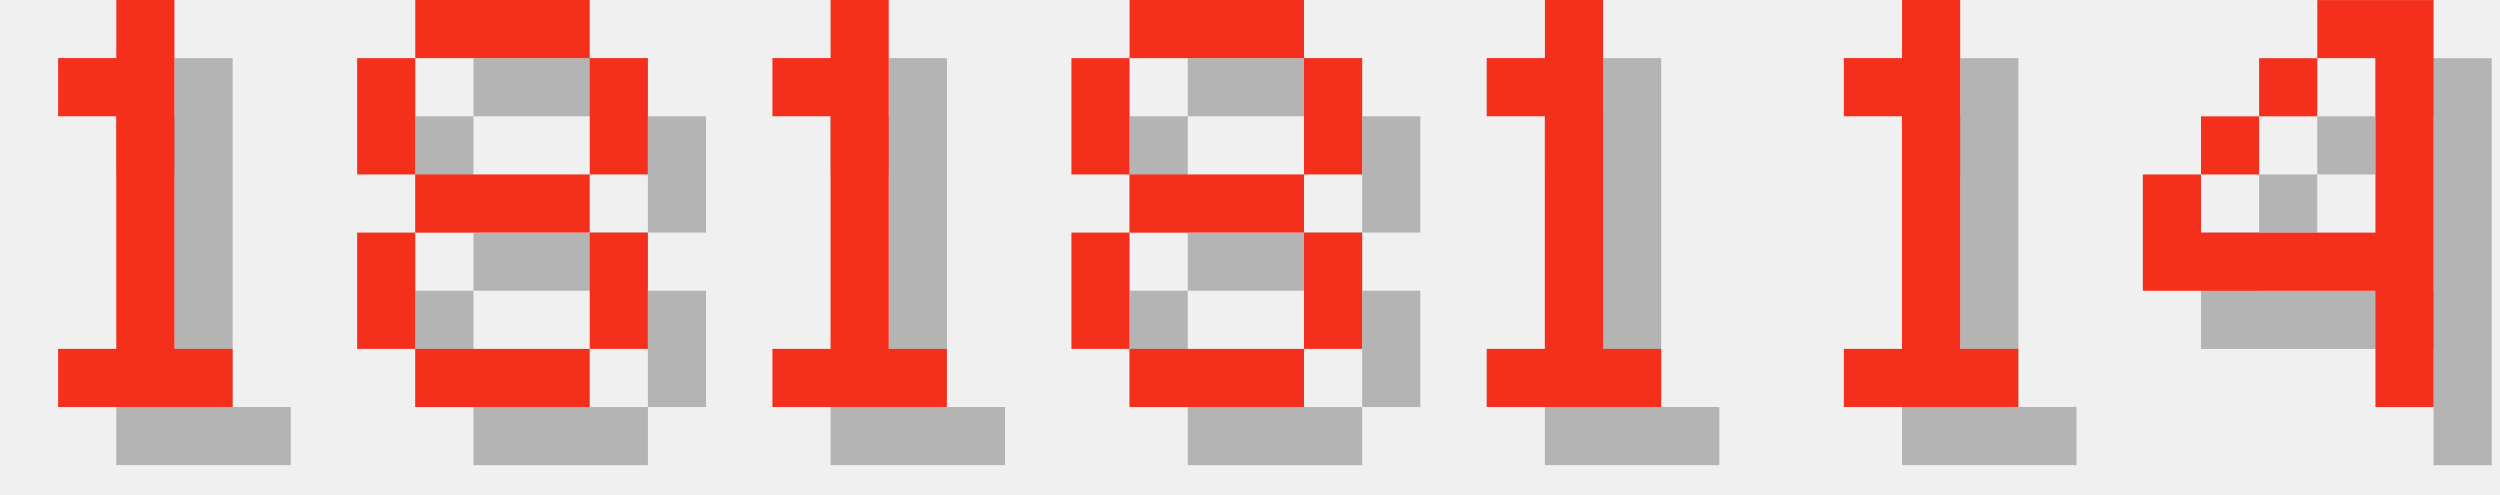
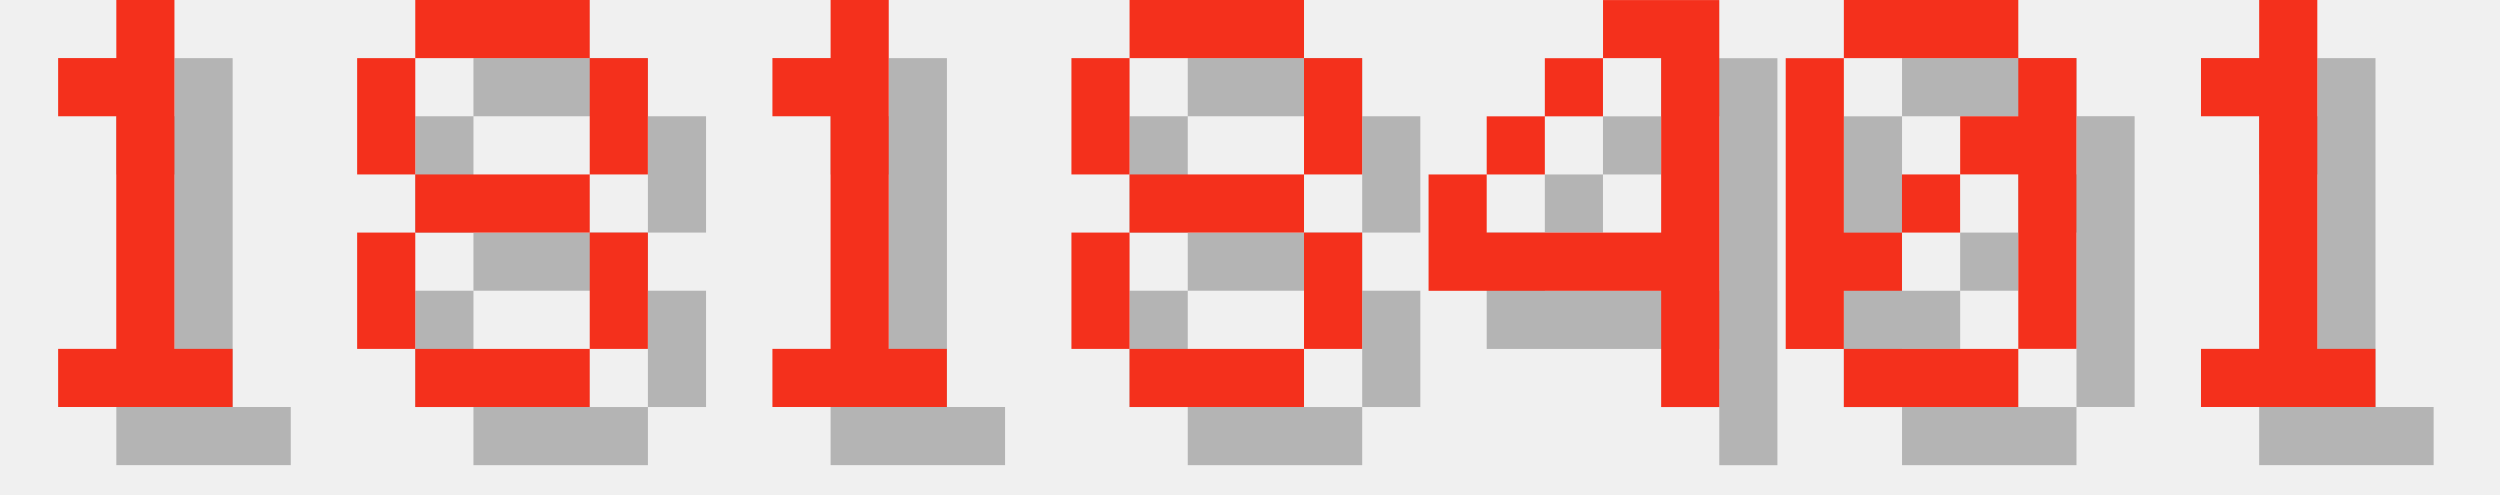
<svg xmlns="http://www.w3.org/2000/svg" version="1.1" width="182.0" height="36">
  <style>
        .text-foreground {
            fill: #F4301C;
        }
        .text-shadow {
            fill: #000000;
            fill-opacity: 0.25;
        }
    </style>
  <g class="digit" id="digit_1" transform="translate(0.0, 0), scale(4)">
    <path id="digit_1_shadow" class="text-shadow" d="m2.117 2.117v1.058h1.058v4.233h-1.058v1.058h3.175v-1.058h-1.058v-6.35h-1.058v1.058h-1.058z" fill-opacity=".5" style="paint-order:stroke fill markers" />
    <path id="digit_1_fg" class="text-foreground" d="m1.058 1.058v1.058h1.058v4.233h-1.058v1.058h3.175v-1.058h-1.058v-6.35h-1.058v1.058h-1.058z" fill="#fff" style="paint-order:stroke fill markers" />
  </g>
  <g class="digit" id="digit_8" transform="translate(26.0, 0), scale(4)">
    <path id="digit_8_shadow" class="text-shadow" d="m2.117 1.058v1.058h3.175v-1.058h-3.175zm3.175 1.058v2.117h1.058v-2.117h-1.058zm0 2.117h-3.175v1.058h3.175v-1.058zm0 1.058v2.117h1.058v-2.117h-1.058zm0 2.117h-3.175v1.058h3.175v-1.058zm-3.175 0v-2.117h-1.058v2.117h1.058zm0-3.175v-2.117h-1.058v2.117h1.058z" fill-opacity=".5" style="paint-order:stroke fill markers" />
    <path id="digit_8_fg" class="text-foreground" d="m1.058 0v1.058h3.175v-1.058h-3.175zm3.175 1.058v2.117h1.058v-2.117h-1.058zm0 2.117h-3.175v1.058h3.175v-1.058zm0 1.058v2.117h1.058v-2.117h-1.058zm0 2.117h-3.175v1.058h3.175v-1.058zm-3.175 0v-2.117h-1.058v2.117h1.058zm0-3.175v-2.117h-1.058v2.117h1.058z" fill="#fff" style="paint-order:stroke fill markers" />
  </g>
  <g class="digit" id="digit_1" transform="translate(52.0, 0), scale(4)">
    <path id="digit_1_shadow" class="text-shadow" d="m2.117 2.117v1.058h1.058v4.233h-1.058v1.058h3.175v-1.058h-1.058v-6.35h-1.058v1.058h-1.058z" fill-opacity=".5" style="paint-order:stroke fill markers" />
    <path id="digit_1_fg" class="text-foreground" d="m1.058 1.058v1.058h1.058v4.233h-1.058v1.058h3.175v-1.058h-1.058v-6.35h-1.058v1.058h-1.058z" fill="#fff" style="paint-order:stroke fill markers" />
  </g>
  <g class="digit" id="digit_8" transform="translate(78.0, 0), scale(4)">
    <path id="digit_8_shadow" class="text-shadow" d="m2.117 1.058v1.058h3.175v-1.058h-3.175zm3.175 1.058v2.117h1.058v-2.117h-1.058zm0 2.117h-3.175v1.058h3.175v-1.058zm0 1.058v2.117h1.058v-2.117h-1.058zm0 2.117h-3.175v1.058h3.175v-1.058zm-3.175 0v-2.117h-1.058v2.117h1.058zm0-3.175v-2.117h-1.058v2.117h1.058z" fill-opacity=".5" style="paint-order:stroke fill markers" />
    <path id="digit_8_fg" class="text-foreground" d="m1.058 0v1.058h3.175v-1.058h-3.175zm3.175 1.058v2.117h1.058v-2.117h-1.058zm0 2.117h-3.175v1.058h3.175v-1.058zm0 1.058v2.117h1.058v-2.117h-1.058zm0 2.117h-3.175v1.058h3.175v-1.058zm-3.175 0v-2.117h-1.058v2.117h1.058zm0-3.175v-2.117h-1.058v2.117h1.058z" fill="#fff" style="paint-order:stroke fill markers" />
  </g>
-   <g class="digit" id="digit_1" transform="translate(104.0, 0), scale(4)">
+   <g class="digit" id="digit_4" transform="translate(104.0, 0), scale(4)">
+     <path id="digit_4_shadow" class="text-shadow" d="m4.233 1.058v1.058h1.058v3.175h-3.175v-1.058h-1.058v2.117h4.233v2.117h1.058v-7.408h-2.117zm-2.117 3.175h1.058v-1.058h-1.058v1.058zm1.058-1.058h1.058v-1.058h-1.058v1.058z" fill-opacity=".5" style="paint-order:stroke fill markers" />
+     <path id="digit_4_fg" class="text-foreground" d="m3.175 0v1.058h1.058v3.175h-3.175v-1.058h-1.058v2.117h4.233v2.117h1.058v-7.408h-2.117zm-2.117 3.175h1.058v-1.058h-1.058v1.058zm1.058-1.058h1.058v-1.058h-1.058v1.058z" fill="#fff" style="paint-order:stroke fill markers" />
+   </g>
+   <g class="digit" id="digit_0" transform="translate(130.0, 0), scale(4)">
+     <path id="digit_0_shadow" class="text-shadow" d="m2.117 1.058v1.058h3.175v-1.058h-3.175zm3.175 1.058v1.058h-1.058v1.058h1.058v3.175h1.058v-5.292h-1.058zm0 5.292h-3.175v1.058h3.175v-1.058zm-3.175 0v-1.058h1.058v-1.058h-1.058v-3.175h-1.058v5.292h1.058zm1.058-2.117h1.058v-1.058h-1.058v1.058z" fill-opacity=".5" style="paint-order:stroke fill markers" />
+     <path id="digit_0_fg" class="text-foreground" d="m1.058 0v1.058h3.175v-1.058h-3.175zm3.175 1.058v1.058h-1.058v1.058h1.058v3.175h1.058v-5.292h-1.058zm0 5.292h-3.175v1.058h3.175v-1.058zm-3.175 0v-1.058h1.058v-1.058h-1.058v-3.175h-1.058v5.292h1.058zm1.058-2.117h1.058v-1.058h-1.058v1.058z" fill="#fff" style="paint-order:stroke fill markers" />
+   </g>
+   <g class="digit" id="digit_1" transform="translate(156.0, 0), scale(4)">
    <path id="digit_1_shadow" class="text-shadow" d="m2.117 2.117v1.058h1.058v4.233h-1.058v1.058h3.175v-1.058h-1.058v-6.35h-1.058v1.058h-1.058z" fill-opacity=".5" style="paint-order:stroke fill markers" />
    <path id="digit_1_fg" class="text-foreground" d="m1.058 1.058v1.058h1.058v4.233h-1.058v1.058h3.175v-1.058h-1.058v-6.35h-1.058v1.058h-1.058z" fill="#fff" style="paint-order:stroke fill markers" />
  </g>
-   <g class="digit" id="digit_1" transform="translate(130.0, 0), scale(4)">
-     <path id="digit_1_shadow" class="text-shadow" d="m2.117 2.117v1.058h1.058v4.233h-1.058v1.058h3.175v-1.058h-1.058v-6.35h-1.058v1.058h-1.058z" fill-opacity=".5" style="paint-order:stroke fill markers" />
-     <path id="digit_1_fg" class="text-foreground" d="m1.058 1.058v1.058h1.058v4.233h-1.058v1.058h3.175v-1.058h-1.058v-6.35h-1.058v1.058h-1.058z" fill="#fff" style="paint-order:stroke fill markers" />
-   </g>
-   <g class="digit" id="digit_4" transform="translate(156.0, 0), scale(4)">
-     <path id="digit_4_shadow" class="text-shadow" d="m4.233 1.058v1.058h1.058v3.175h-3.175v-1.058h-1.058v2.117h4.233v2.117h1.058v-7.408h-2.117zm-2.117 3.175h1.058v-1.058h-1.058v1.058zm1.058-1.058h1.058v-1.058h-1.058v1.058z" fill-opacity=".5" style="paint-order:stroke fill markers" />
-     <path id="digit_4_fg" class="text-foreground" d="m3.175 0v1.058h1.058v3.175h-3.175v-1.058h-1.058v2.117h4.233v2.117h1.058v-7.408h-2.117zm-2.117 3.175h1.058v-1.058h-1.058v1.058zm1.058-1.058h1.058v-1.058h-1.058v1.058z" fill="#fff" style="paint-order:stroke fill markers" />
-   </g>
</svg>
